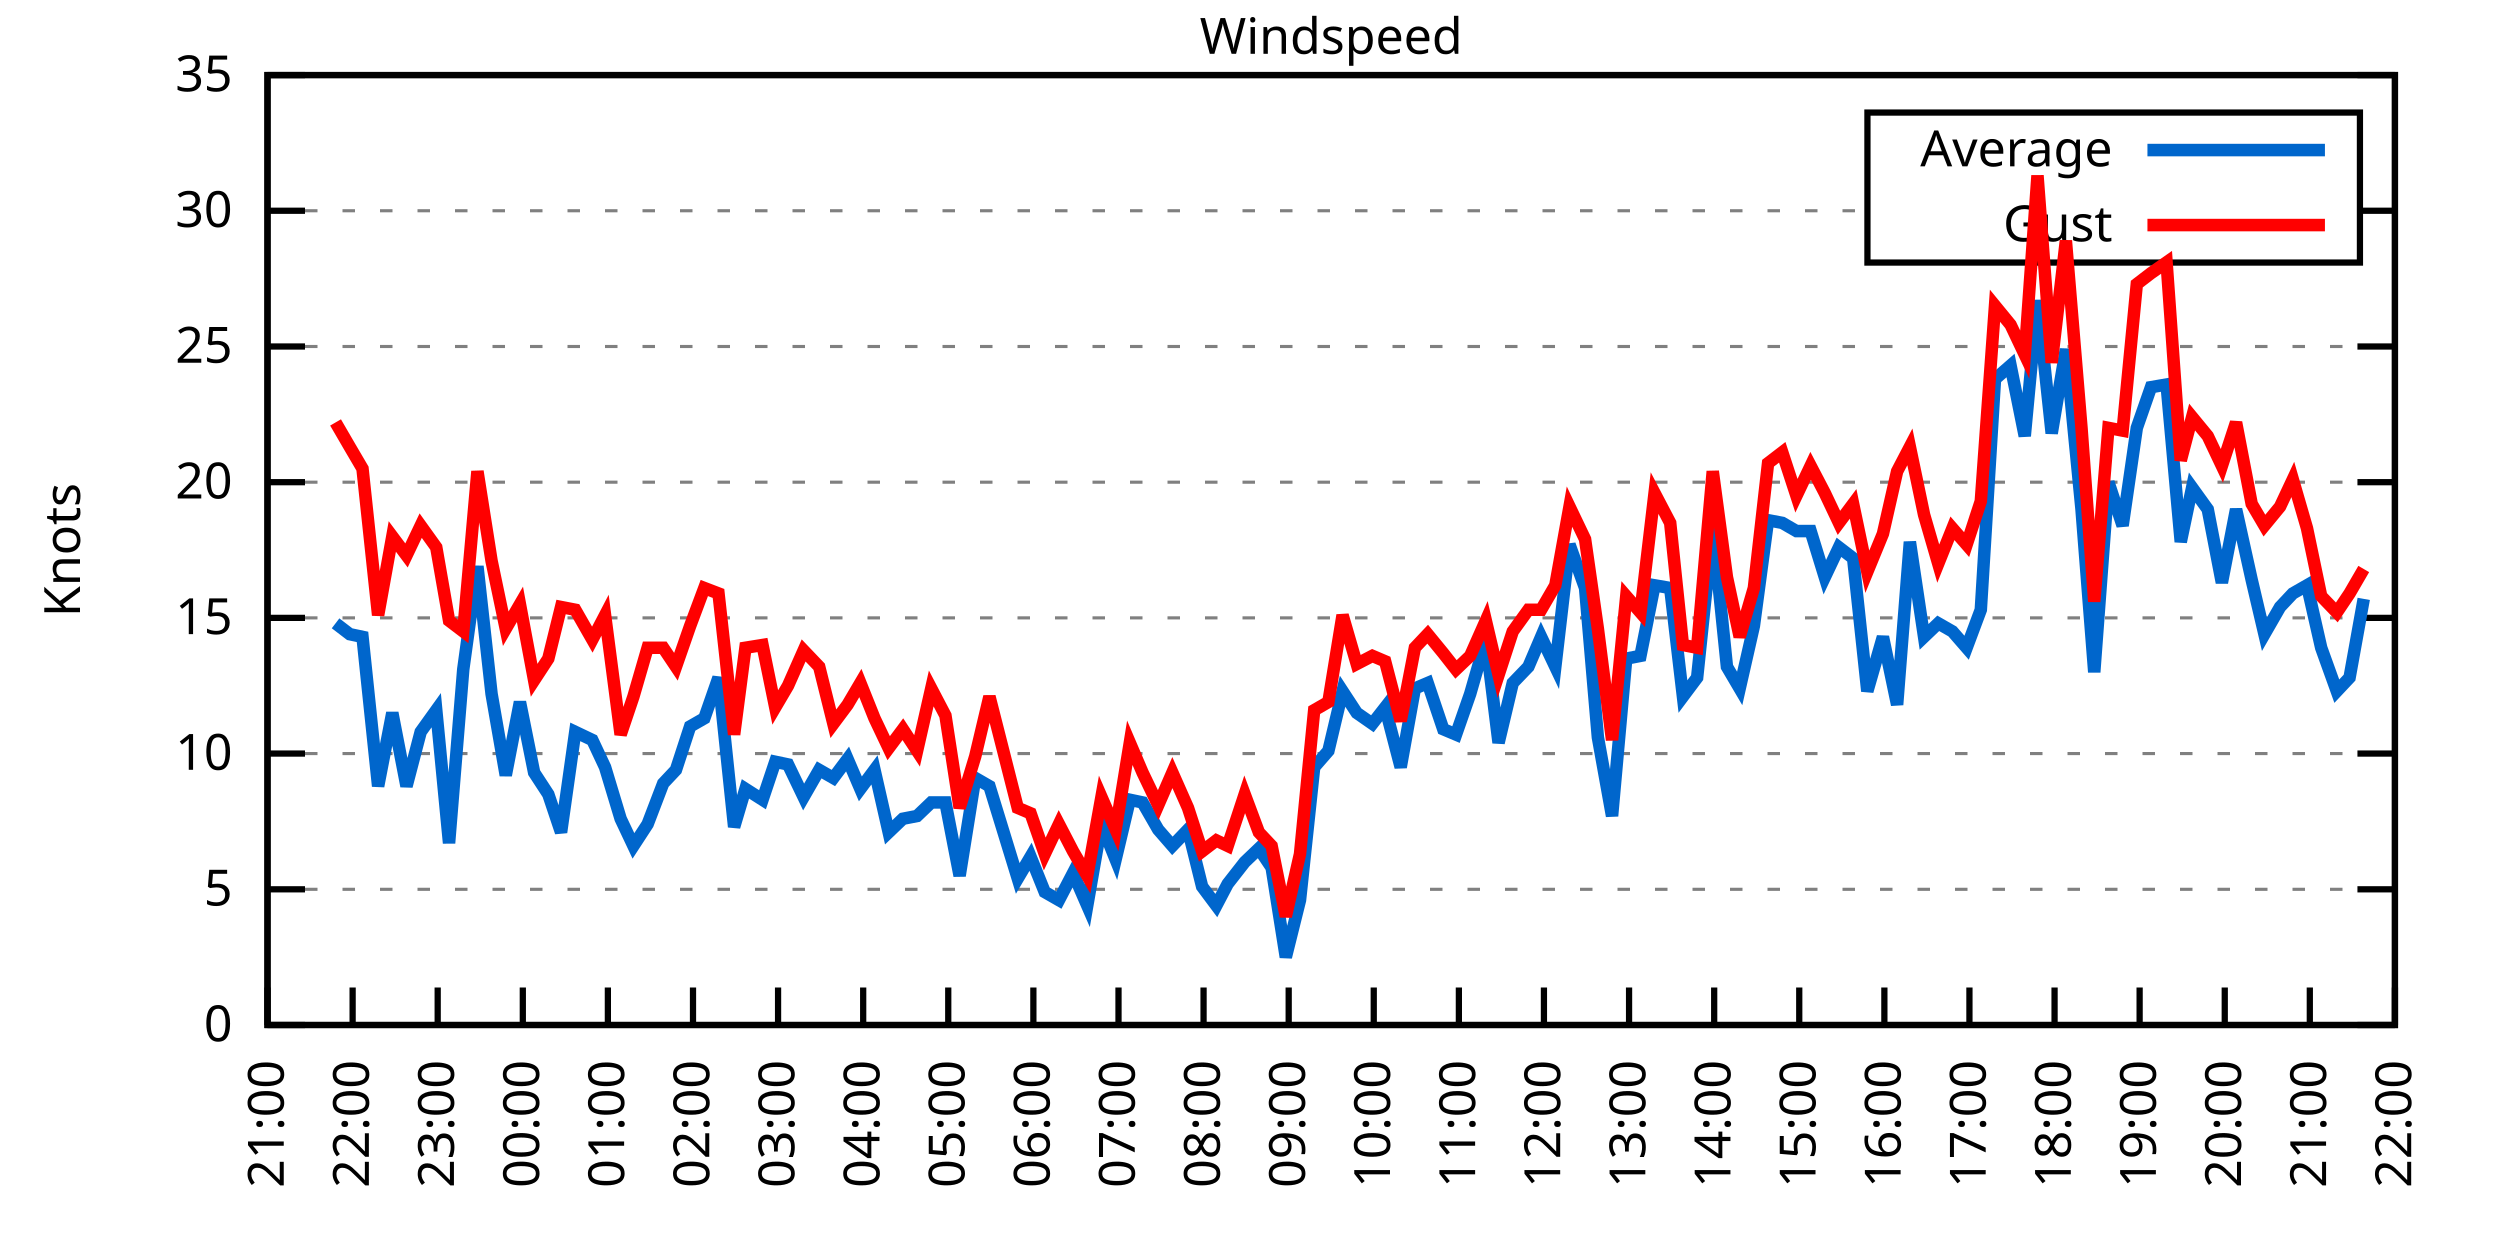
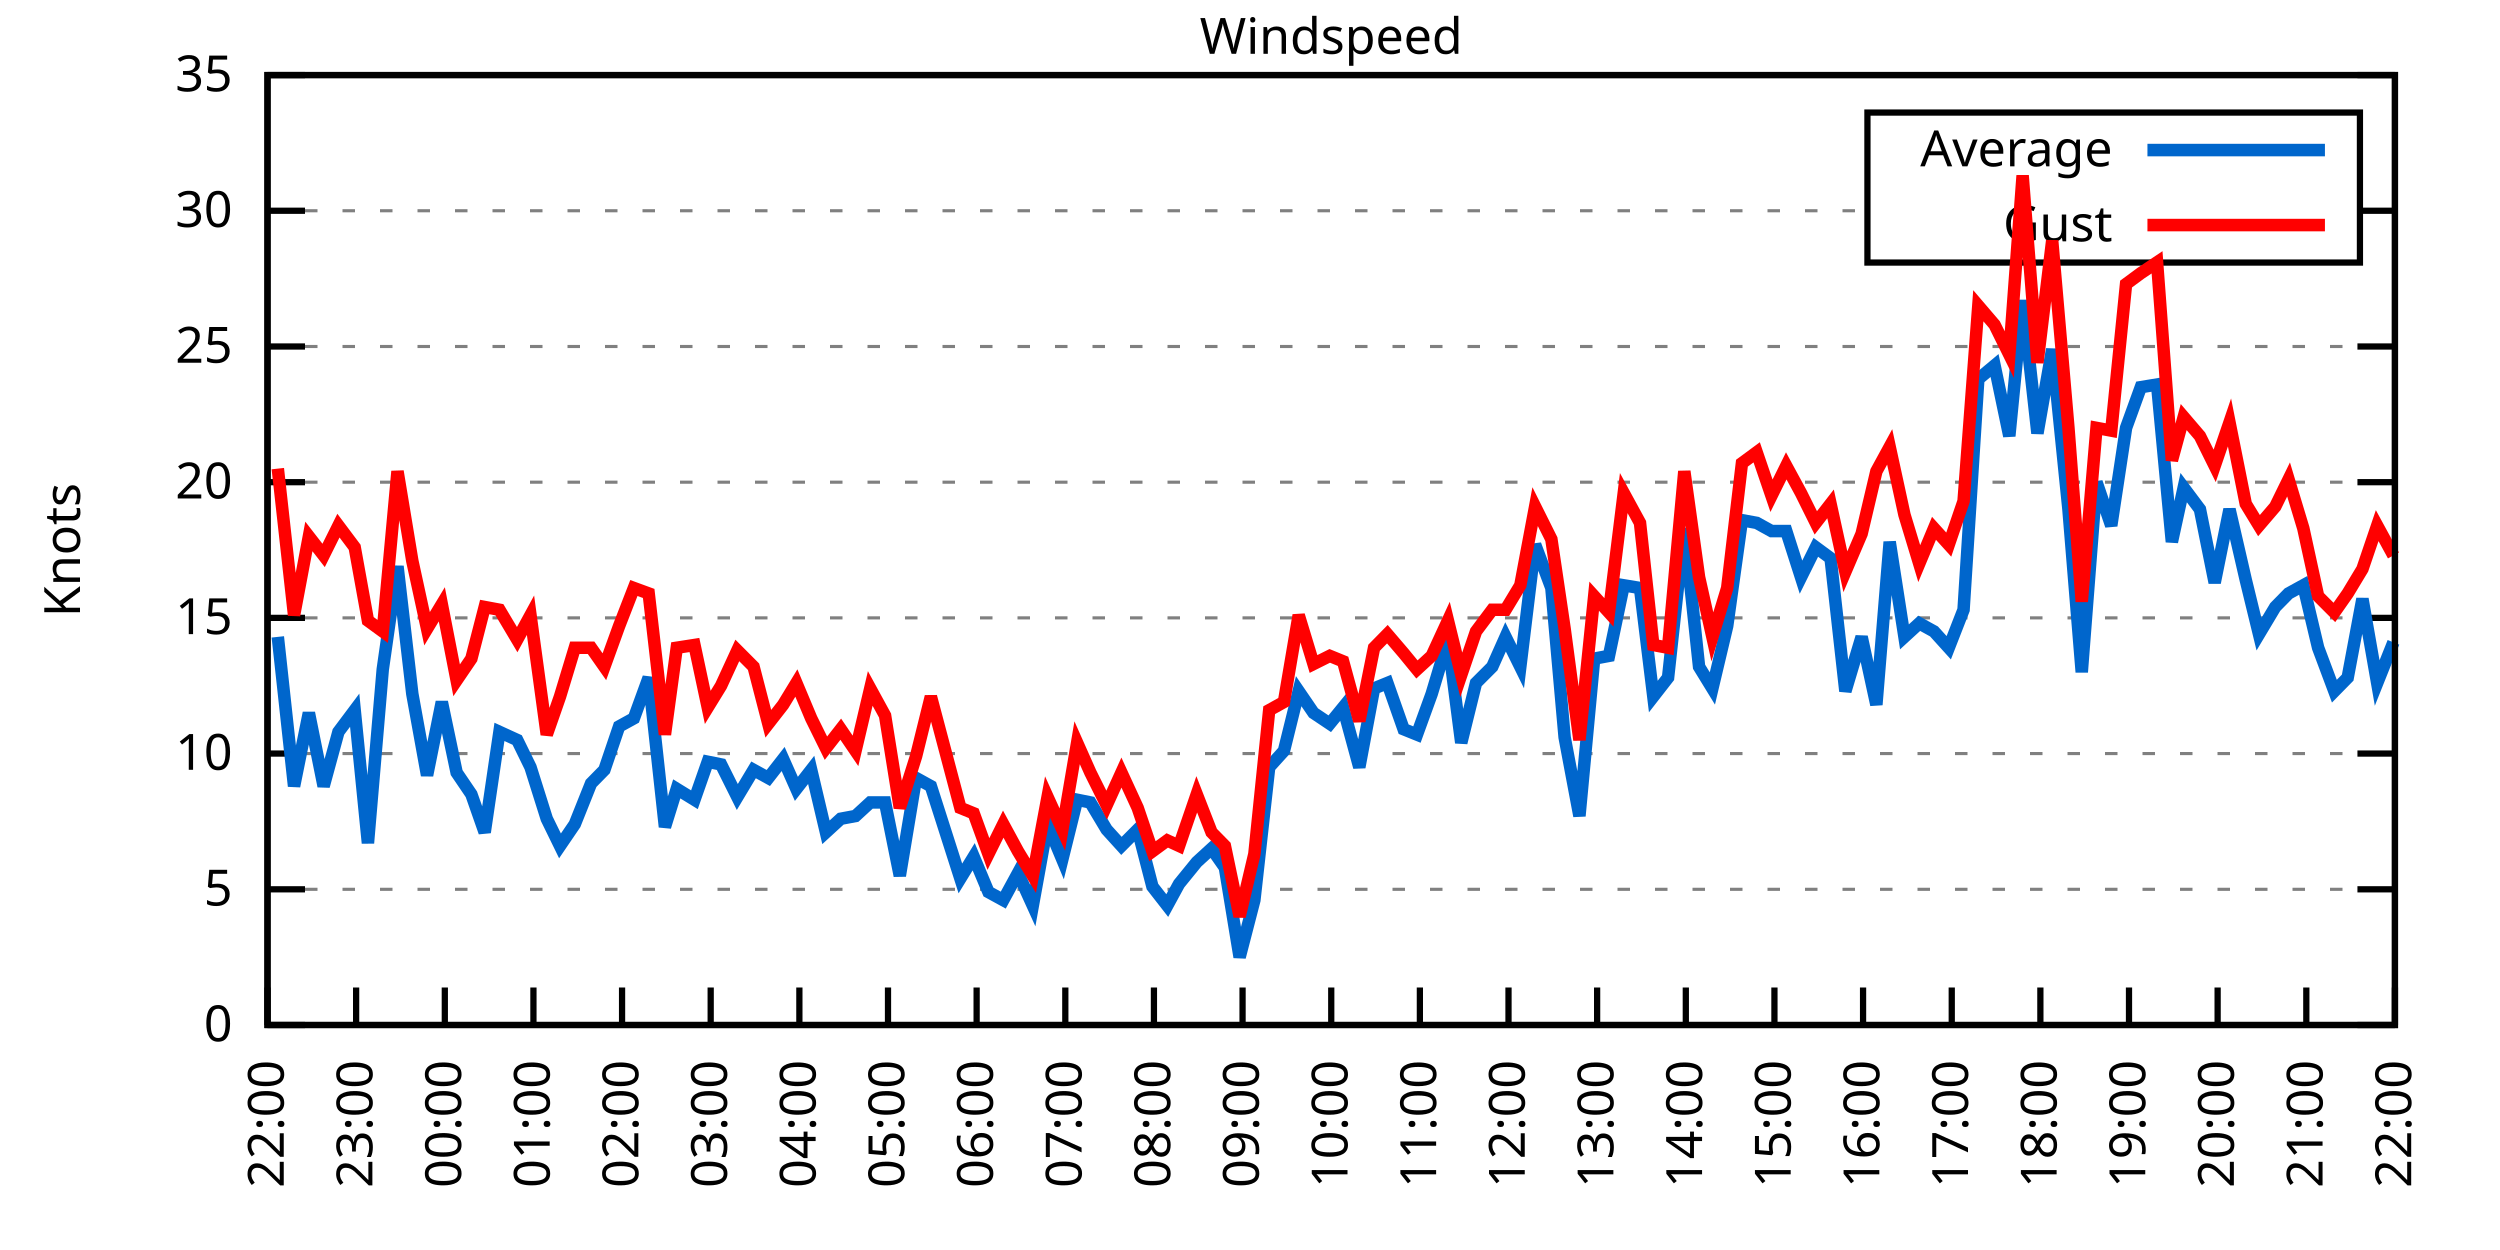
<svg xmlns="http://www.w3.org/2000/svg" xmlns:xlink="http://www.w3.org/1999/xlink" width="400" height="200" viewBox="0 0 400 200">
  <g id="gnuplot_canvas">
    <rect x="0" y="0" width="400" height="200" fill="none" />
    <defs>
      <circle id="gpDot" r="0.5" stroke-width="0.5" stroke="currentColor" />
      <path id="gpPt0" stroke-width="0.333" stroke="currentColor" d="M-1,0 h2 M0,-1 v2" />
      <path id="gpPt1" stroke-width="0.333" stroke="currentColor" d="M-1,-1 L1,1 M1,-1 L-1,1" />
      <path id="gpPt2" stroke-width="0.333" stroke="currentColor" d="M-1,0 L1,0 M0,-1 L0,1 M-1,-1 L1,1 M-1,1 L1,-1" />
      <rect id="gpPt3" stroke-width="0.333" stroke="currentColor" x="-1" y="-1" width="2" height="2" />
      <rect id="gpPt4" stroke-width="0.333" stroke="currentColor" fill="currentColor" x="-1" y="-1" width="2" height="2" />
      <circle id="gpPt5" stroke-width="0.333" stroke="currentColor" cx="0" cy="0" r="1" />
      <use xlink:href="#gpPt5" id="gpPt6" fill="currentColor" stroke="none" />
      <path id="gpPt7" stroke-width="0.333" stroke="currentColor" d="M0,-1.33 L-1.33,0.67 L1.33,0.67 z" />
      <use xlink:href="#gpPt7" id="gpPt8" fill="currentColor" stroke="none" />
      <use xlink:href="#gpPt7" id="gpPt9" stroke="currentColor" transform="rotate(180)" />
      <use xlink:href="#gpPt9" id="gpPt10" fill="currentColor" stroke="none" />
      <use xlink:href="#gpPt3" id="gpPt11" stroke="currentColor" transform="rotate(45)" />
      <use xlink:href="#gpPt11" id="gpPt12" fill="currentColor" stroke="none" />
      <path id="gpPt13" stroke-width="0.333" stroke="currentColor" d="M0,1.330 L1.265,0.411 L0.782,-1.067 L-0.782,-1.076 L-1.265,0.411 z" />
      <use xlink:href="#gpPt13" id="gpPt14" fill="currentColor" stroke="none" />
      <filter id="textbox" filterUnits="objectBoundingBox" x="0" y="0" height="1" width="1">
        <feFlood flood-color="white" flood-opacity="1" result="bgnd" />
        <feComposite in="SourceGraphic" in2="bgnd" operator="atop" />
      </filter>
      <filter id="greybox" filterUnits="objectBoundingBox" x="0" y="0" height="1" width="1">
        <feFlood flood-color="lightgrey" flood-opacity="1" result="grey" />
        <feComposite in="SourceGraphic" in2="grey" operator="atop" />
      </filter>
    </defs>
    <g fill="none" color="white" stroke="currentColor" stroke-width="1.00" stroke-linecap="butt" stroke-linejoin="miter">
</g>
    <g fill="none" color="black" stroke="currentColor" stroke-width="1.00" stroke-linecap="butt" stroke-linejoin="miter">
      <g stroke="none" shape-rendering="crispEdges">
        <polygon fill="rgb(255, 255, 255)" points="42.80,164.00 383.18,164.00 383.18,12.02 42.80,12.02 " />
      </g>
    </g>
    <g fill="none" color="black" stroke="currentColor" stroke-width="1.00" stroke-linecap="butt" stroke-linejoin="miter">
</g>
    <g fill="none" color="black" stroke="black" stroke-width="0.50" stroke-linecap="butt" stroke-linejoin="miter">
</g>
    <g fill="none" color="gray" stroke="currentColor" stroke-width="0.50" stroke-linecap="butt" stroke-linejoin="miter">
      <path stroke="gray" stroke-dasharray="2,4" class="gridline" d="M42.80,164.00 L383.19,164.00  " />
    </g>
    <g fill="none" color="gray" stroke="gray" stroke-width="1.00" stroke-linecap="butt" stroke-linejoin="miter">
</g>
    <g fill="none" color="black" stroke="currentColor" stroke-width="1.00" stroke-linecap="butt" stroke-linejoin="miter">
      <path stroke="black" d="M42.80,164.00 L48.80,164.00 M383.19,164.00 L377.19,164.00  " />
      <g transform="translate(37.20,166.60)" stroke="none" fill="black" font-family="Sans" font-size="8.00" text-anchor="end">
        <text>
          <tspan font-family="Sans"> 0</tspan>
        </text>
      </g>
    </g>
    <g fill="none" color="black" stroke="currentColor" stroke-width="1.00" stroke-linecap="butt" stroke-linejoin="miter">
</g>
    <g fill="none" color="black" stroke="black" stroke-width="0.50" stroke-linecap="butt" stroke-linejoin="miter">
</g>
    <g fill="none" color="gray" stroke="currentColor" stroke-width="0.50" stroke-linecap="butt" stroke-linejoin="miter">
      <path stroke="gray" stroke-dasharray="2,4" class="gridline" d="M42.80,142.29 L383.19,142.29  " />
    </g>
    <g fill="none" color="gray" stroke="gray" stroke-width="1.00" stroke-linecap="butt" stroke-linejoin="miter">
</g>
    <g fill="none" color="black" stroke="currentColor" stroke-width="1.00" stroke-linecap="butt" stroke-linejoin="miter">
      <path stroke="black" d="M42.80,142.29 L48.80,142.29 M383.19,142.29 L377.19,142.29  " />
      <g transform="translate(37.20,144.89)" stroke="none" fill="black" font-family="Sans" font-size="8.00" text-anchor="end">
        <text>
          <tspan font-family="Sans"> 5</tspan>
        </text>
      </g>
    </g>
    <g fill="none" color="black" stroke="currentColor" stroke-width="1.00" stroke-linecap="butt" stroke-linejoin="miter">
</g>
    <g fill="none" color="black" stroke="black" stroke-width="0.50" stroke-linecap="butt" stroke-linejoin="miter">
</g>
    <g fill="none" color="gray" stroke="currentColor" stroke-width="0.50" stroke-linecap="butt" stroke-linejoin="miter">
      <path stroke="gray" stroke-dasharray="2,4" class="gridline" d="M42.80,120.57 L383.19,120.57  " />
    </g>
    <g fill="none" color="gray" stroke="gray" stroke-width="1.00" stroke-linecap="butt" stroke-linejoin="miter">
</g>
    <g fill="none" color="black" stroke="currentColor" stroke-width="1.00" stroke-linecap="butt" stroke-linejoin="miter">
      <path stroke="black" d="M42.80,120.57 L48.80,120.57 M383.19,120.57 L377.19,120.57  " />
      <g transform="translate(37.20,123.17)" stroke="none" fill="black" font-family="Sans" font-size="8.00" text-anchor="end">
        <text>
          <tspan font-family="Sans"> 10</tspan>
        </text>
      </g>
    </g>
    <g fill="none" color="black" stroke="currentColor" stroke-width="1.00" stroke-linecap="butt" stroke-linejoin="miter">
</g>
    <g fill="none" color="black" stroke="black" stroke-width="0.50" stroke-linecap="butt" stroke-linejoin="miter">
</g>
    <g fill="none" color="gray" stroke="currentColor" stroke-width="0.50" stroke-linecap="butt" stroke-linejoin="miter">
      <path stroke="gray" stroke-dasharray="2,4" class="gridline" d="M42.80,98.86 L383.19,98.86  " />
    </g>
    <g fill="none" color="gray" stroke="gray" stroke-width="1.00" stroke-linecap="butt" stroke-linejoin="miter">
</g>
    <g fill="none" color="black" stroke="currentColor" stroke-width="1.00" stroke-linecap="butt" stroke-linejoin="miter">
      <path stroke="black" d="M42.80,98.86 L48.80,98.86 M383.19,98.86 L377.19,98.86  " />
      <g transform="translate(37.20,101.46)" stroke="none" fill="black" font-family="Sans" font-size="8.00" text-anchor="end">
        <text>
          <tspan font-family="Sans"> 15</tspan>
        </text>
      </g>
    </g>
    <g fill="none" color="black" stroke="currentColor" stroke-width="1.00" stroke-linecap="butt" stroke-linejoin="miter">
</g>
    <g fill="none" color="black" stroke="black" stroke-width="0.50" stroke-linecap="butt" stroke-linejoin="miter">
</g>
    <g fill="none" color="gray" stroke="currentColor" stroke-width="0.50" stroke-linecap="butt" stroke-linejoin="miter">
      <path stroke="gray" stroke-dasharray="2,4" class="gridline" d="M42.80,77.15 L383.19,77.15  " />
    </g>
    <g fill="none" color="gray" stroke="gray" stroke-width="1.00" stroke-linecap="butt" stroke-linejoin="miter">
</g>
    <g fill="none" color="black" stroke="currentColor" stroke-width="1.00" stroke-linecap="butt" stroke-linejoin="miter">
      <path stroke="black" d="M42.80,77.15 L48.80,77.15 M383.19,77.15 L377.19,77.15  " />
      <g transform="translate(37.20,79.75)" stroke="none" fill="black" font-family="Sans" font-size="8.00" text-anchor="end">
        <text>
          <tspan font-family="Sans"> 20</tspan>
        </text>
      </g>
    </g>
    <g fill="none" color="black" stroke="currentColor" stroke-width="1.00" stroke-linecap="butt" stroke-linejoin="miter">
</g>
    <g fill="none" color="black" stroke="black" stroke-width="0.50" stroke-linecap="butt" stroke-linejoin="miter">
</g>
    <g fill="none" color="gray" stroke="currentColor" stroke-width="0.50" stroke-linecap="butt" stroke-linejoin="miter">
      <path stroke="gray" stroke-dasharray="2,4" class="gridline" d="M42.80,55.44 L383.19,55.44  " />
    </g>
    <g fill="none" color="gray" stroke="gray" stroke-width="1.00" stroke-linecap="butt" stroke-linejoin="miter">
</g>
    <g fill="none" color="black" stroke="currentColor" stroke-width="1.00" stroke-linecap="butt" stroke-linejoin="miter">
      <path stroke="black" d="M42.80,55.44 L48.80,55.44 M383.19,55.44 L377.19,55.44  " />
      <g transform="translate(37.20,58.04)" stroke="none" fill="black" font-family="Sans" font-size="8.00" text-anchor="end">
        <text>
          <tspan font-family="Sans"> 25</tspan>
        </text>
      </g>
    </g>
    <g fill="none" color="black" stroke="currentColor" stroke-width="1.00" stroke-linecap="butt" stroke-linejoin="miter">
</g>
    <g fill="none" color="black" stroke="black" stroke-width="0.50" stroke-linecap="butt" stroke-linejoin="miter">
</g>
    <g fill="none" color="gray" stroke="currentColor" stroke-width="0.50" stroke-linecap="butt" stroke-linejoin="miter">
      <path stroke="gray" stroke-dasharray="2,4" class="gridline" d="M42.80,33.72 L298.79,33.72 M377.59,33.72 L383.19,33.72  " />
    </g>
    <g fill="none" color="gray" stroke="gray" stroke-width="1.00" stroke-linecap="butt" stroke-linejoin="miter">
</g>
    <g fill="none" color="black" stroke="currentColor" stroke-width="1.00" stroke-linecap="butt" stroke-linejoin="miter">
      <path stroke="black" d="M42.80,33.72 L48.80,33.72 M383.19,33.72 L377.19,33.72  " />
      <g transform="translate(37.20,36.32)" stroke="none" fill="black" font-family="Sans" font-size="8.00" text-anchor="end">
        <text>
          <tspan font-family="Sans"> 30</tspan>
        </text>
      </g>
    </g>
    <g fill="none" color="black" stroke="currentColor" stroke-width="1.00" stroke-linecap="butt" stroke-linejoin="miter">
</g>
    <g fill="none" color="black" stroke="black" stroke-width="0.50" stroke-linecap="butt" stroke-linejoin="miter">
</g>
    <g fill="none" color="gray" stroke="currentColor" stroke-width="0.50" stroke-linecap="butt" stroke-linejoin="miter">
      <path stroke="gray" stroke-dasharray="2,4" class="gridline" d="M42.80,12.01 L383.19,12.01  " />
    </g>
    <g fill="none" color="gray" stroke="gray" stroke-width="1.00" stroke-linecap="butt" stroke-linejoin="miter">
</g>
    <g fill="none" color="black" stroke="currentColor" stroke-width="1.00" stroke-linecap="butt" stroke-linejoin="miter">
      <path stroke="black" d="M42.80,12.01 L48.80,12.01 M383.19,12.01 L377.19,12.01  " />
      <g transform="translate(37.20,14.61)" stroke="none" fill="black" font-family="Sans" font-size="8.00" text-anchor="end">
        <text>
          <tspan font-family="Sans"> 35</tspan>
        </text>
      </g>
    </g>
    <g fill="none" color="black" stroke="currentColor" stroke-width="1.00" stroke-linecap="butt" stroke-linejoin="miter">
      <path stroke="black" d="M42.80,164.00 L42.80,158.00  " />
      <g transform="translate(45.40,169.60) rotate(270.00)" stroke="none" fill="black" font-family="Sans" font-size="8.00" text-anchor="end">
        <text>
-           <tspan font-family="Sans">21:00</tspan>
-         </text>
-       </g>
-     </g>
-     <g fill="none" color="black" stroke="currentColor" stroke-width="1.00" stroke-linecap="butt" stroke-linejoin="miter">
-       <path stroke="black" d="M56.42,164.00 L56.42,158.00  " />
-       <g transform="translate(59.02,169.60) rotate(270.00)" stroke="none" fill="black" font-family="Sans" font-size="8.00" text-anchor="end">
-         <text>
          <tspan font-family="Sans">22:00</tspan>
        </text>
      </g>
    </g>
    <g fill="none" color="black" stroke="currentColor" stroke-width="1.00" stroke-linecap="butt" stroke-linejoin="miter">
-       <path stroke="black" d="M70.03,164.00 L70.03,158.00  " />
-       <g transform="translate(72.63,169.60) rotate(270.00)" stroke="none" fill="black" font-family="Sans" font-size="8.00" text-anchor="end">
+       <path stroke="black" d="M56.98,164.00 L56.98,158.00  " />
+       <g transform="translate(59.58,169.60) rotate(270.00)" stroke="none" fill="black" font-family="Sans" font-size="8.00" text-anchor="end">
        <text>
          <tspan font-family="Sans">23:00</tspan>
        </text>
      </g>
    </g>
    <g fill="none" color="black" stroke="currentColor" stroke-width="1.00" stroke-linecap="butt" stroke-linejoin="miter">
-       <path stroke="black" d="M83.65,164.00 L83.65,158.00  " />
-       <g transform="translate(86.25,169.60) rotate(270.00)" stroke="none" fill="black" font-family="Sans" font-size="8.00" text-anchor="end">
+       <path stroke="black" d="M71.17,164.00 L71.17,158.00  " />
+       <g transform="translate(73.77,169.60) rotate(270.00)" stroke="none" fill="black" font-family="Sans" font-size="8.00" text-anchor="end">
        <text>
          <tspan font-family="Sans">00:00</tspan>
        </text>
      </g>
    </g>
    <g fill="none" color="black" stroke="currentColor" stroke-width="1.00" stroke-linecap="butt" stroke-linejoin="miter">
-       <path stroke="black" d="M97.26,164.00 L97.26,158.00  " />
-       <g transform="translate(99.86,169.60) rotate(270.00)" stroke="none" fill="black" font-family="Sans" font-size="8.00" text-anchor="end">
+       <path stroke="black" d="M85.35,164.00 L85.35,158.00  " />
+       <g transform="translate(87.95,169.60) rotate(270.00)" stroke="none" fill="black" font-family="Sans" font-size="8.00" text-anchor="end">
        <text>
          <tspan font-family="Sans">01:00</tspan>
        </text>
      </g>
    </g>
    <g fill="none" color="black" stroke="currentColor" stroke-width="1.00" stroke-linecap="butt" stroke-linejoin="miter">
-       <path stroke="black" d="M110.88,164.00 L110.88,158.00  " />
-       <g transform="translate(113.48,169.60) rotate(270.00)" stroke="none" fill="black" font-family="Sans" font-size="8.00" text-anchor="end">
+       <path stroke="black" d="M99.53,164.00 L99.53,158.00  " />
+       <g transform="translate(102.13,169.60) rotate(270.00)" stroke="none" fill="black" font-family="Sans" font-size="8.00" text-anchor="end">
        <text>
          <tspan font-family="Sans">02:00</tspan>
        </text>
      </g>
    </g>
    <g fill="none" color="black" stroke="currentColor" stroke-width="1.00" stroke-linecap="butt" stroke-linejoin="miter">
-       <path stroke="black" d="M124.49,164.00 L124.49,158.00  " />
-       <g transform="translate(127.09,169.60) rotate(270.00)" stroke="none" fill="black" font-family="Sans" font-size="8.00" text-anchor="end">
+       <path stroke="black" d="M113.71,164.00 L113.71,158.00  " />
+       <g transform="translate(116.31,169.60) rotate(270.00)" stroke="none" fill="black" font-family="Sans" font-size="8.00" text-anchor="end">
        <text>
          <tspan font-family="Sans">03:00</tspan>
        </text>
      </g>
    </g>
    <g fill="none" color="black" stroke="currentColor" stroke-width="1.00" stroke-linecap="butt" stroke-linejoin="miter">
-       <path stroke="black" d="M138.11,164.00 L138.11,158.00  " />
-       <g transform="translate(140.71,169.60) rotate(270.00)" stroke="none" fill="black" font-family="Sans" font-size="8.00" text-anchor="end">
+       <path stroke="black" d="M127.90,164.00 L127.90,158.00  " />
+       <g transform="translate(130.50,169.60) rotate(270.00)" stroke="none" fill="black" font-family="Sans" font-size="8.00" text-anchor="end">
        <text>
          <tspan font-family="Sans">04:00</tspan>
        </text>
      </g>
    </g>
    <g fill="none" color="black" stroke="currentColor" stroke-width="1.00" stroke-linecap="butt" stroke-linejoin="miter">
-       <path stroke="black" d="M151.72,164.00 L151.72,158.00  " />
-       <g transform="translate(154.32,169.60) rotate(270.00)" stroke="none" fill="black" font-family="Sans" font-size="8.00" text-anchor="end">
+       <path stroke="black" d="M142.08,164.00 L142.08,158.00  " />
+       <g transform="translate(144.68,169.60) rotate(270.00)" stroke="none" fill="black" font-family="Sans" font-size="8.00" text-anchor="end">
        <text>
          <tspan font-family="Sans">05:00</tspan>
        </text>
      </g>
    </g>
    <g fill="none" color="black" stroke="currentColor" stroke-width="1.00" stroke-linecap="butt" stroke-linejoin="miter">
-       <path stroke="black" d="M165.34,164.00 L165.34,158.00  " />
-       <g transform="translate(167.94,169.60) rotate(270.00)" stroke="none" fill="black" font-family="Sans" font-size="8.00" text-anchor="end">
+       <path stroke="black" d="M156.26,164.00 L156.26,158.00  " />
+       <g transform="translate(158.86,169.60) rotate(270.00)" stroke="none" fill="black" font-family="Sans" font-size="8.00" text-anchor="end">
        <text>
          <tspan font-family="Sans">06:00</tspan>
        </text>
      </g>
    </g>
    <g fill="none" color="black" stroke="currentColor" stroke-width="1.00" stroke-linecap="butt" stroke-linejoin="miter">
-       <path stroke="black" d="M178.96,164.00 L178.96,158.00  " />
-       <g transform="translate(181.56,169.60) rotate(270.00)" stroke="none" fill="black" font-family="Sans" font-size="8.00" text-anchor="end">
+       <path stroke="black" d="M170.45,164.00 L170.45,158.00  " />
+       <g transform="translate(173.05,169.60) rotate(270.00)" stroke="none" fill="black" font-family="Sans" font-size="8.00" text-anchor="end">
        <text>
          <tspan font-family="Sans">07:00</tspan>
        </text>
      </g>
    </g>
    <g fill="none" color="black" stroke="currentColor" stroke-width="1.00" stroke-linecap="butt" stroke-linejoin="miter">
-       <path stroke="black" d="M192.57,164.00 L192.57,158.00  " />
-       <g transform="translate(195.17,169.60) rotate(270.00)" stroke="none" fill="black" font-family="Sans" font-size="8.00" text-anchor="end">
+       <path stroke="black" d="M184.63,164.00 L184.63,158.00  " />
+       <g transform="translate(187.23,169.60) rotate(270.00)" stroke="none" fill="black" font-family="Sans" font-size="8.00" text-anchor="end">
        <text>
          <tspan font-family="Sans">08:00</tspan>
        </text>
      </g>
    </g>
    <g fill="none" color="black" stroke="currentColor" stroke-width="1.00" stroke-linecap="butt" stroke-linejoin="miter">
-       <path stroke="black" d="M206.19,164.00 L206.19,158.00  " />
-       <g transform="translate(208.79,169.60) rotate(270.00)" stroke="none" fill="black" font-family="Sans" font-size="8.00" text-anchor="end">
+       <path stroke="black" d="M198.81,164.00 L198.81,158.00  " />
+       <g transform="translate(201.41,169.60) rotate(270.00)" stroke="none" fill="black" font-family="Sans" font-size="8.00" text-anchor="end">
        <text>
          <tspan font-family="Sans">09:00</tspan>
        </text>
      </g>
    </g>
    <g fill="none" color="black" stroke="currentColor" stroke-width="1.00" stroke-linecap="butt" stroke-linejoin="miter">
-       <path stroke="black" d="M219.80,164.00 L219.80,158.00  " />
-       <g transform="translate(222.40,169.60) rotate(270.00)" stroke="none" fill="black" font-family="Sans" font-size="8.00" text-anchor="end">
+       <path stroke="black" d="M213.00,164.00 L213.00,158.00  " />
+       <g transform="translate(215.60,169.60) rotate(270.00)" stroke="none" fill="black" font-family="Sans" font-size="8.00" text-anchor="end">
        <text>
          <tspan font-family="Sans">10:00</tspan>
        </text>
      </g>
    </g>
    <g fill="none" color="black" stroke="currentColor" stroke-width="1.00" stroke-linecap="butt" stroke-linejoin="miter">
-       <path stroke="black" d="M233.42,164.00 L233.42,158.00  " />
-       <g transform="translate(236.02,169.60) rotate(270.00)" stroke="none" fill="black" font-family="Sans" font-size="8.00" text-anchor="end">
+       <path stroke="black" d="M227.18,164.00 L227.18,158.00  " />
+       <g transform="translate(229.78,169.60) rotate(270.00)" stroke="none" fill="black" font-family="Sans" font-size="8.00" text-anchor="end">
        <text>
          <tspan font-family="Sans">11:00</tspan>
        </text>
      </g>
    </g>
    <g fill="none" color="black" stroke="currentColor" stroke-width="1.00" stroke-linecap="butt" stroke-linejoin="miter">
-       <path stroke="black" d="M247.03,164.00 L247.03,158.00  " />
-       <g transform="translate(249.63,169.60) rotate(270.00)" stroke="none" fill="black" font-family="Sans" font-size="8.00" text-anchor="end">
+       <path stroke="black" d="M241.36,164.00 L241.36,158.00  " />
+       <g transform="translate(243.96,169.60) rotate(270.00)" stroke="none" fill="black" font-family="Sans" font-size="8.00" text-anchor="end">
        <text>
          <tspan font-family="Sans">12:00</tspan>
        </text>
      </g>
    </g>
    <g fill="none" color="black" stroke="currentColor" stroke-width="1.00" stroke-linecap="butt" stroke-linejoin="miter">
-       <path stroke="black" d="M260.65,164.00 L260.65,158.00  " />
-       <g transform="translate(263.25,169.60) rotate(270.00)" stroke="none" fill="black" font-family="Sans" font-size="8.00" text-anchor="end">
+       <path stroke="black" d="M255.54,164.00 L255.54,158.00  " />
+       <g transform="translate(258.14,169.60) rotate(270.00)" stroke="none" fill="black" font-family="Sans" font-size="8.00" text-anchor="end">
        <text>
          <tspan font-family="Sans">13:00</tspan>
        </text>
      </g>
    </g>
    <g fill="none" color="black" stroke="currentColor" stroke-width="1.00" stroke-linecap="butt" stroke-linejoin="miter">
-       <path stroke="black" d="M274.27,164.00 L274.27,158.00  " />
-       <g transform="translate(276.87,169.60) rotate(270.00)" stroke="none" fill="black" font-family="Sans" font-size="8.00" text-anchor="end">
+       <path stroke="black" d="M269.73,164.00 L269.73,158.00  " />
+       <g transform="translate(272.33,169.60) rotate(270.00)" stroke="none" fill="black" font-family="Sans" font-size="8.00" text-anchor="end">
        <text>
          <tspan font-family="Sans">14:00</tspan>
        </text>
      </g>
    </g>
    <g fill="none" color="black" stroke="currentColor" stroke-width="1.00" stroke-linecap="butt" stroke-linejoin="miter">
-       <path stroke="black" d="M287.88,164.00 L287.88,158.00  " />
-       <g transform="translate(290.48,169.60) rotate(270.00)" stroke="none" fill="black" font-family="Sans" font-size="8.00" text-anchor="end">
+       <path stroke="black" d="M283.91,164.00 L283.91,158.00  " />
+       <g transform="translate(286.51,169.60) rotate(270.00)" stroke="none" fill="black" font-family="Sans" font-size="8.00" text-anchor="end">
        <text>
          <tspan font-family="Sans">15:00</tspan>
        </text>
      </g>
    </g>
    <g fill="none" color="black" stroke="currentColor" stroke-width="1.00" stroke-linecap="butt" stroke-linejoin="miter">
-       <path stroke="black" d="M301.50,164.00 L301.50,158.00  " />
-       <g transform="translate(304.10,169.60) rotate(270.00)" stroke="none" fill="black" font-family="Sans" font-size="8.00" text-anchor="end">
+       <path stroke="black" d="M298.09,164.00 L298.09,158.00  " />
+       <g transform="translate(300.69,169.60) rotate(270.00)" stroke="none" fill="black" font-family="Sans" font-size="8.00" text-anchor="end">
        <text>
          <tspan font-family="Sans">16:00</tspan>
        </text>
      </g>
    </g>
    <g fill="none" color="black" stroke="currentColor" stroke-width="1.00" stroke-linecap="butt" stroke-linejoin="miter">
-       <path stroke="black" d="M315.11,164.00 L315.11,158.00  " />
-       <g transform="translate(317.71,169.60) rotate(270.00)" stroke="none" fill="black" font-family="Sans" font-size="8.00" text-anchor="end">
+       <path stroke="black" d="M312.28,164.00 L312.28,158.00  " />
+       <g transform="translate(314.88,169.60) rotate(270.00)" stroke="none" fill="black" font-family="Sans" font-size="8.00" text-anchor="end">
        <text>
          <tspan font-family="Sans">17:00</tspan>
        </text>
      </g>
    </g>
    <g fill="none" color="black" stroke="currentColor" stroke-width="1.00" stroke-linecap="butt" stroke-linejoin="miter">
-       <path stroke="black" d="M328.73,164.00 L328.73,158.00  " />
-       <g transform="translate(331.33,169.60) rotate(270.00)" stroke="none" fill="black" font-family="Sans" font-size="8.00" text-anchor="end">
+       <path stroke="black" d="M326.46,164.00 L326.46,158.00  " />
+       <g transform="translate(329.06,169.60) rotate(270.00)" stroke="none" fill="black" font-family="Sans" font-size="8.00" text-anchor="end">
        <text>
          <tspan font-family="Sans">18:00</tspan>
        </text>
      </g>
    </g>
    <g fill="none" color="black" stroke="currentColor" stroke-width="1.00" stroke-linecap="butt" stroke-linejoin="miter">
-       <path stroke="black" d="M342.34,164.00 L342.34,158.00  " />
-       <g transform="translate(344.94,169.60) rotate(270.00)" stroke="none" fill="black" font-family="Sans" font-size="8.00" text-anchor="end">
+       <path stroke="black" d="M340.64,164.00 L340.64,158.00  " />
+       <g transform="translate(343.24,169.60) rotate(270.00)" stroke="none" fill="black" font-family="Sans" font-size="8.00" text-anchor="end">
        <text>
          <tspan font-family="Sans">19:00</tspan>
        </text>
      </g>
    </g>
    <g fill="none" color="black" stroke="currentColor" stroke-width="1.00" stroke-linecap="butt" stroke-linejoin="miter">
-       <path stroke="black" d="M355.96,164.00 L355.96,158.00  " />
-       <g transform="translate(358.56,169.60) rotate(270.00)" stroke="none" fill="black" font-family="Sans" font-size="8.00" text-anchor="end">
+       <path stroke="black" d="M354.82,164.00 L354.82,158.00  " />
+       <g transform="translate(357.42,169.60) rotate(270.00)" stroke="none" fill="black" font-family="Sans" font-size="8.00" text-anchor="end">
        <text>
          <tspan font-family="Sans">20:00</tspan>
        </text>
      </g>
    </g>
    <g fill="none" color="black" stroke="currentColor" stroke-width="1.00" stroke-linecap="butt" stroke-linejoin="miter">
-       <path stroke="black" d="M369.57,164.00 L369.57,158.00  " />
-       <g transform="translate(372.17,169.60) rotate(270.00)" stroke="none" fill="black" font-family="Sans" font-size="8.00" text-anchor="end">
+       <path stroke="black" d="M369.01,164.00 L369.01,158.00  " />
+       <g transform="translate(371.61,169.60) rotate(270.00)" stroke="none" fill="black" font-family="Sans" font-size="8.00" text-anchor="end">
        <text>
          <tspan font-family="Sans">21:00</tspan>
        </text>
      </g>
    </g>
    <g fill="none" color="black" stroke="currentColor" stroke-width="1.00" stroke-linecap="butt" stroke-linejoin="miter">
      <path stroke="black" d="M383.19,164.00 L383.19,158.00  " />
      <g transform="translate(385.79,169.60) rotate(270.00)" stroke="none" fill="black" font-family="Sans" font-size="8.00" text-anchor="end">
        <text>
          <tspan font-family="Sans">22:00</tspan>
        </text>
      </g>
    </g>
    <g fill="none" color="black" stroke="currentColor" stroke-width="1.00" stroke-linecap="butt" stroke-linejoin="miter">
</g>
    <g fill="none" color="black" stroke="currentColor" stroke-width="1.00" stroke-linecap="butt" stroke-linejoin="miter">
      <path stroke="black" d="M42.80,12.01 L42.80,164.00 L383.19,164.00 L383.19,12.01 L42.80,12.01 Z  " />
    </g>
    <g fill="none" color="black" stroke="currentColor" stroke-width="1.00" stroke-linecap="butt" stroke-linejoin="miter">
</g>
    <g fill="none" color="black" stroke="currentColor" stroke-width="1.00" stroke-linecap="butt" stroke-linejoin="miter">
      <path stroke="black" d="M298.79,42.01 L298.79,18.01 L377.59,18.01 L377.59,42.01 L298.79,42.01 Z  " />
    </g>
    <g id="Windspeed_plot_1">
      <g fill="none" color="white" stroke="black" stroke-width="2.00" stroke-linecap="butt" stroke-linejoin="miter">
</g>
      <g fill="none" color="black" stroke="currentColor" stroke-width="2.00" stroke-linecap="butt" stroke-linejoin="miter">
        <g transform="translate(337.99,26.61)" stroke="none" fill="black" font-family="Sans" font-size="8.00" text-anchor="end">
          <text>
            <tspan font-family="Sans">Average</tspan>
          </text>
        </g>
      </g>
      <g fill="none" color="black" stroke="currentColor" stroke-width="2.00" stroke-linecap="butt" stroke-linejoin="miter">
-         <path stroke="rgb(  0, 102, 204)" d="M343.59,24.01 L371.99,24.01 M53.69,99.73 L55.96,101.47 L58.00,101.90 L60.50,125.79 L62.77,114.06 L65.04,125.79   L67.31,117.10 L69.80,113.63 L71.85,134.90 L74.12,107.11 L76.39,90.61 L78.65,111.02 L80.92,124.05 L83.19,112.32   L85.46,123.61 L87.73,127.09 L89.77,133.17 L92.04,117.10 L94.77,118.40 L96.81,122.75 L99.30,131.00 L101.35,135.34   L103.62,131.86 L106.11,125.35 L108.15,123.18 L110.42,116.23 L112.69,114.93 L114.96,108.42 L117.46,132.30 L119.27,126.22   L122.00,127.96 L124.04,121.88 L126.08,122.31 L128.58,127.52 L131.07,123.18 L133.34,124.48 L135.61,121.44 L137.66,126.22   L139.92,123.18 L142.19,133.17 L144.46,131.00 L146.73,130.56 L149.00,128.39 L151.27,128.39 L153.54,140.12 L156.04,124.48   L158.31,125.79 L162.84,140.55 L164.89,137.08 L167.16,142.72 L169.43,144.02 L171.69,139.68 L173.96,144.89 L176.23,131.86   L178.50,137.51 L180.77,127.96 L182.81,128.39 L185.31,132.73 L187.58,135.34 L190.08,132.73 L192.34,141.85 L194.61,144.89   L196.43,141.42 L199.15,137.94 L201.42,135.77 L203.46,138.81 L205.73,153.14 L208.00,144.02 L210.27,122.75 L212.54,120.14   L214.81,110.59 L217.08,114.06 L219.58,115.80 L221.62,113.19 L224.11,122.75 L226.38,110.15 L228.43,109.28 L230.92,116.67   L232.96,117.53 L235.23,111.02 L237.73,102.34 L239.77,118.84 L242.04,109.28 L244.54,106.68 L246.58,101.90 L248.85,106.68   L251.12,87.14 L253.61,94.08 L255.66,117.97 L257.93,130.56 L260.20,105.38 L262.47,104.94 L264.73,93.65 L267.23,94.08   L269.27,111.45 L271.54,108.42 L274.04,84.53 L276.31,106.68 L278.35,110.15 L280.62,100.16 L282.89,83.23 L285.16,83.66   L287.43,84.97 L289.70,84.97 L291.97,92.35 L294.23,87.57 L296.50,89.31 L298.77,110.59 L301.27,101.90 L303.54,112.76   L305.58,86.70 L307.85,101.90 L310.12,99.73 L312.39,101.03 L314.66,103.64 L316.93,97.56 L319.20,60.65 L321.69,58.48   L323.96,69.77 L326.00,48.05 L328.27,69.33 L330.54,55.87 L333.04,81.49 L335.08,107.55 L337.35,77.15 L339.62,84.10   L341.89,68.46 L344.16,61.95 L346.65,61.52 L348.92,86.70 L350.74,78.02 L353.24,81.49 L355.50,93.22 L357.77,81.49   L360.27,92.78 L362.31,101.47 L364.81,97.12 L366.85,94.95 L369.12,93.65 L371.39,103.64 L373.89,110.59 L375.93,108.42   L378.20,95.82  " />
+         <path stroke="rgb(  0, 102, 204)" d="M343.59,24.01 L371.99,24.01 M44.45,101.90 L47.05,125.79 L49.42,114.06 L51.78,125.79 L54.15,117.10 L56.75,113.63   L58.87,134.90 L61.24,107.11 L63.60,90.61 L65.97,111.02 L68.33,124.05 L70.69,112.32 L73.06,123.61 L75.42,127.09   L77.55,133.17 L79.91,117.10 L82.75,118.40 L84.88,122.75 L87.48,131.00 L89.60,135.34 L91.97,131.86 L94.57,125.35   L96.70,123.18 L99.06,116.23 L101.42,114.93 L103.79,108.42 L106.39,132.30 L108.28,126.22 L111.11,127.96 L113.24,121.88   L115.37,122.31 L117.97,127.52 L120.57,123.18 L122.93,124.48 L125.30,121.44 L127.42,126.22 L129.79,123.18 L132.15,133.17   L134.52,131.00 L136.88,130.56 L139.24,128.39 L141.61,128.39 L143.97,140.12 L146.57,124.48 L148.94,125.79 L153.66,140.55   L155.79,137.08 L158.15,142.72 L160.52,144.02 L162.88,139.68 L165.25,144.89 L167.61,131.86 L169.97,137.51 L172.34,127.96   L174.46,128.39 L177.06,132.73 L179.43,135.34 L182.03,132.73 L184.39,141.85 L186.76,144.89 L188.65,141.42 L191.48,137.94   L193.85,135.77 L195.98,138.81 L198.34,153.14 L200.70,144.02 L203.07,122.75 L205.43,120.14 L207.79,110.59 L210.16,114.06   L212.76,115.80 L214.89,113.19 L217.49,122.75 L219.85,110.15 L221.98,109.28 L224.58,116.67 L226.71,117.53 L229.07,111.02   L231.67,102.34 L233.80,118.84 L236.16,109.28 L238.76,106.68 L240.89,101.90 L243.25,106.68 L245.62,87.14 L248.22,94.08   L250.34,117.97 L252.71,130.56 L255.07,105.38 L257.43,104.94 L259.80,93.65 L262.40,94.08 L264.53,111.45 L266.89,108.42   L269.49,84.53 L271.85,106.68 L273.98,110.15 L276.35,100.16 L278.71,83.23 L281.07,83.66 L283.44,84.97 L285.80,84.97   L288.16,92.35 L290.53,87.57 L292.89,89.31 L295.26,110.59 L297.86,101.90 L300.22,112.76 L302.35,86.70 L304.71,101.90   L307.08,99.73 L309.44,101.03 L311.80,103.64 L314.17,97.56 L316.53,60.65 L319.13,58.48 L321.49,69.77 L323.62,48.05   L325.99,69.33 L328.35,55.87 L330.95,81.49 L333.08,107.55 L335.44,77.15 L337.80,84.10 L340.17,68.46 L342.53,61.95   L345.13,61.52 L347.50,86.70 L349.39,78.02 L351.99,81.49 L354.35,93.22 L356.72,81.49 L359.32,92.78 L361.44,101.47   L364.04,97.12 L366.17,94.95 L368.53,93.65 L370.90,103.64 L373.50,110.59 L375.63,108.42 L377.99,95.82 L380.35,109.28   L382.95,102.77  " />
      </g>
    </g>
    <g id="Windspeed_plot_2">
      <g fill="none" color="black" stroke="currentColor" stroke-width="2.00" stroke-linecap="butt" stroke-linejoin="miter">
        <g transform="translate(337.99,38.61)" stroke="none" fill="black" font-family="Sans" font-size="8.00" text-anchor="end">
          <text>
            <tspan font-family="Sans">Gust</tspan>
          </text>
        </g>
      </g>
      <g fill="none" color="black" stroke="currentColor" stroke-width="2.00" stroke-linecap="butt" stroke-linejoin="miter">
-         <path stroke="rgb(255,   0,   0)" d="M343.59,36.01 L371.99,36.01 M53.69,67.59 L55.96,71.50 L58.00,74.98 L60.50,98.43 L62.77,85.83 L65.04,88.87   L67.31,84.10 L69.80,87.57 L71.85,99.30 L74.12,101.03 L76.39,75.41 L78.65,89.74 L80.92,100.60 L83.19,96.69   L85.46,108.85 L87.73,105.38 L89.77,97.12 L92.04,97.56 L94.77,102.34 L96.81,98.43 L99.30,117.53 L101.35,111.45   L103.62,103.64 L106.11,103.64 L108.15,106.68 L110.42,100.16 L112.69,94.08 L114.96,94.95 L117.46,117.53 L119.27,103.64   L122.00,103.20 L124.04,113.19 L126.08,109.72 L128.58,104.07 L131.07,106.68 L133.34,115.80 L135.61,112.76 L137.66,109.28   L139.92,114.93 L142.19,119.71 L144.46,116.67 L146.73,120.14 L149.00,110.15 L151.27,114.49 L153.54,129.26 L156.04,121.01   L158.31,111.45 L162.84,129.26 L164.89,130.13 L167.16,136.64 L169.43,131.86 L171.69,136.21 L173.96,140.12 L176.23,127.52   L178.50,132.73 L180.77,118.84 L182.81,123.61 L185.31,128.83 L187.58,123.61 L190.08,129.26 L192.34,136.21 L194.61,134.47   L196.43,135.34 L199.15,127.09 L201.42,133.17 L203.46,135.34 L205.73,146.63 L208.00,136.64 L210.27,113.63 L212.54,112.32   L214.81,98.43 L217.08,106.24 L219.58,104.94 L221.62,105.81 L224.11,115.36 L226.38,103.64 L228.43,101.47 L230.92,104.51   L232.96,107.11 L235.23,104.94 L237.73,99.30 L239.77,107.98 L242.04,101.03 L244.54,97.56 L246.58,97.56 L248.85,93.65   L251.12,81.06 L253.61,86.27 L255.66,100.60 L257.93,118.40 L260.20,95.39 L262.47,97.99 L264.73,78.89 L267.23,83.66   L269.27,103.20 L271.54,103.64 L274.04,75.41 L276.31,92.35 L278.35,101.90 L280.62,94.08 L282.89,74.11 L285.16,72.37   L287.43,79.32 L289.70,74.54 L291.97,78.89 L294.23,83.66 L296.50,80.62 L298.77,91.48 L301.27,85.40 L303.54,75.41   L305.58,71.50 L307.85,82.36 L310.12,90.18 L312.39,84.53 L314.66,87.14 L316.93,80.19 L319.20,48.92 L321.69,51.96   L323.96,56.74 L326.00,28.08 L328.27,58.04 L330.54,38.50 L333.04,68.46 L335.08,96.26 L337.35,68.46 L339.62,68.90   L341.89,45.45 L344.16,43.71 L346.65,41.97 L348.92,73.67 L350.74,66.73 L353.24,69.77 L355.50,74.54 L357.77,67.59   L360.27,80.62 L362.31,84.10 L364.81,81.06 L366.85,76.71 L369.12,84.53 L371.39,95.39 L373.89,97.99 L375.93,94.95   L378.20,91.04  " />
+         <path stroke="rgb(255,   0,   0)" d="M343.59,36.01 L371.99,36.01 M44.45,74.98 L47.05,98.43 L49.42,85.83 L51.78,88.87 L54.15,84.10 L56.75,87.57   L58.87,99.30 L61.24,101.03 L63.60,75.41 L65.97,89.74 L68.33,100.60 L70.69,96.69 L73.06,108.85 L75.42,105.38   L77.55,97.12 L79.91,97.56 L82.75,102.34 L84.88,98.43 L87.48,117.53 L89.60,111.45 L91.97,103.64 L94.57,103.64   L96.70,106.68 L99.06,100.16 L101.42,94.08 L103.79,94.95 L106.39,117.53 L108.28,103.64 L111.11,103.20 L113.24,113.19   L115.37,109.72 L117.97,104.07 L120.57,106.68 L122.93,115.80 L125.30,112.76 L127.42,109.28 L129.79,114.93 L132.15,119.71   L134.52,116.67 L136.88,120.14 L139.24,110.15 L141.61,114.49 L143.97,129.26 L146.57,121.01 L148.94,111.45 L153.66,129.26   L155.79,130.13 L158.15,136.64 L160.52,131.86 L162.88,136.21 L165.25,140.12 L167.61,127.52 L169.97,132.73 L172.34,118.84   L174.46,123.61 L177.06,128.83 L179.43,123.61 L182.03,129.26 L184.39,136.21 L186.76,134.47 L188.65,135.34 L191.48,127.09   L193.85,133.17 L195.98,135.34 L198.34,146.63 L200.70,136.64 L203.07,113.63 L205.43,112.32 L207.79,98.43 L210.16,106.24   L212.76,104.94 L214.89,105.81 L217.49,115.36 L219.85,103.64 L221.98,101.47 L224.58,104.51 L226.71,107.11 L229.07,104.94   L231.67,99.30 L233.80,107.98 L236.16,101.03 L238.76,97.56 L240.89,97.56 L243.25,93.65 L245.62,81.06 L248.22,86.27   L250.34,100.60 L252.71,118.40 L255.07,95.39 L257.43,97.99 L259.80,78.89 L262.40,83.66 L264.53,103.20 L266.89,103.64   L269.49,75.41 L271.85,92.35 L273.98,101.90 L276.35,94.08 L278.71,74.11 L281.07,72.37 L283.44,79.32 L285.80,74.54   L288.16,78.89 L290.53,83.66 L292.89,80.62 L295.26,91.48 L297.86,85.40 L300.22,75.41 L302.35,71.50 L304.71,82.36   L307.08,90.18 L309.44,84.53 L311.80,87.14 L314.17,80.19 L316.53,48.92 L319.13,51.96 L321.49,56.74 L323.62,28.08   L325.99,58.04 L328.35,38.50 L330.95,68.46 L333.08,96.26 L335.44,68.46 L337.80,68.90 L340.17,45.45 L342.53,43.71   L345.13,41.97 L347.50,73.67 L349.39,66.73 L351.99,69.77 L354.35,74.54 L356.72,67.59 L359.32,80.62 L361.44,84.10   L364.04,81.06 L366.17,76.71 L368.53,84.53 L370.90,95.39 L373.50,97.99 L375.63,94.95 L377.99,91.04 L380.35,84.10   L382.95,88.87  " />
      </g>
    </g>
    <g fill="none" color="black" stroke="currentColor" stroke-width="2.00" stroke-linecap="butt" stroke-linejoin="miter">
</g>
    <g fill="none" color="black" stroke="black" stroke-width="1.00" stroke-linecap="butt" stroke-linejoin="miter">
</g>
    <g fill="none" color="black" stroke="currentColor" stroke-width="1.00" stroke-linecap="butt" stroke-linejoin="miter">
      <path stroke="black" d="M42.80,12.01 L42.80,164.00 L383.19,164.00 L383.19,12.01 L42.80,12.01 Z  " />
      <g transform="translate(12.80,88.01) rotate(270.00)" stroke="none" fill="black" font-family="Sans" font-size="8.00" text-anchor="middle">
        <text>
          <tspan font-family="Sans">Knots</tspan>
        </text>
      </g>
    </g>
    <g fill="none" color="black" stroke="currentColor" stroke-width="1.00" stroke-linecap="butt" stroke-linejoin="miter">
</g>
    <g fill="none" color="black" stroke="currentColor" stroke-width="1.00" stroke-linecap="butt" stroke-linejoin="miter">
      <g transform="translate(212.99,8.61)" stroke="none" fill="black" font-family="Sans" font-size="8.00" text-anchor="middle">
        <text>
          <tspan font-family="Sans">Windspeed</tspan>
        </text>
      </g>
    </g>
    <g fill="none" color="black" stroke="currentColor" stroke-width="1.00" stroke-linecap="butt" stroke-linejoin="miter">
</g>
  </g>
</svg>
